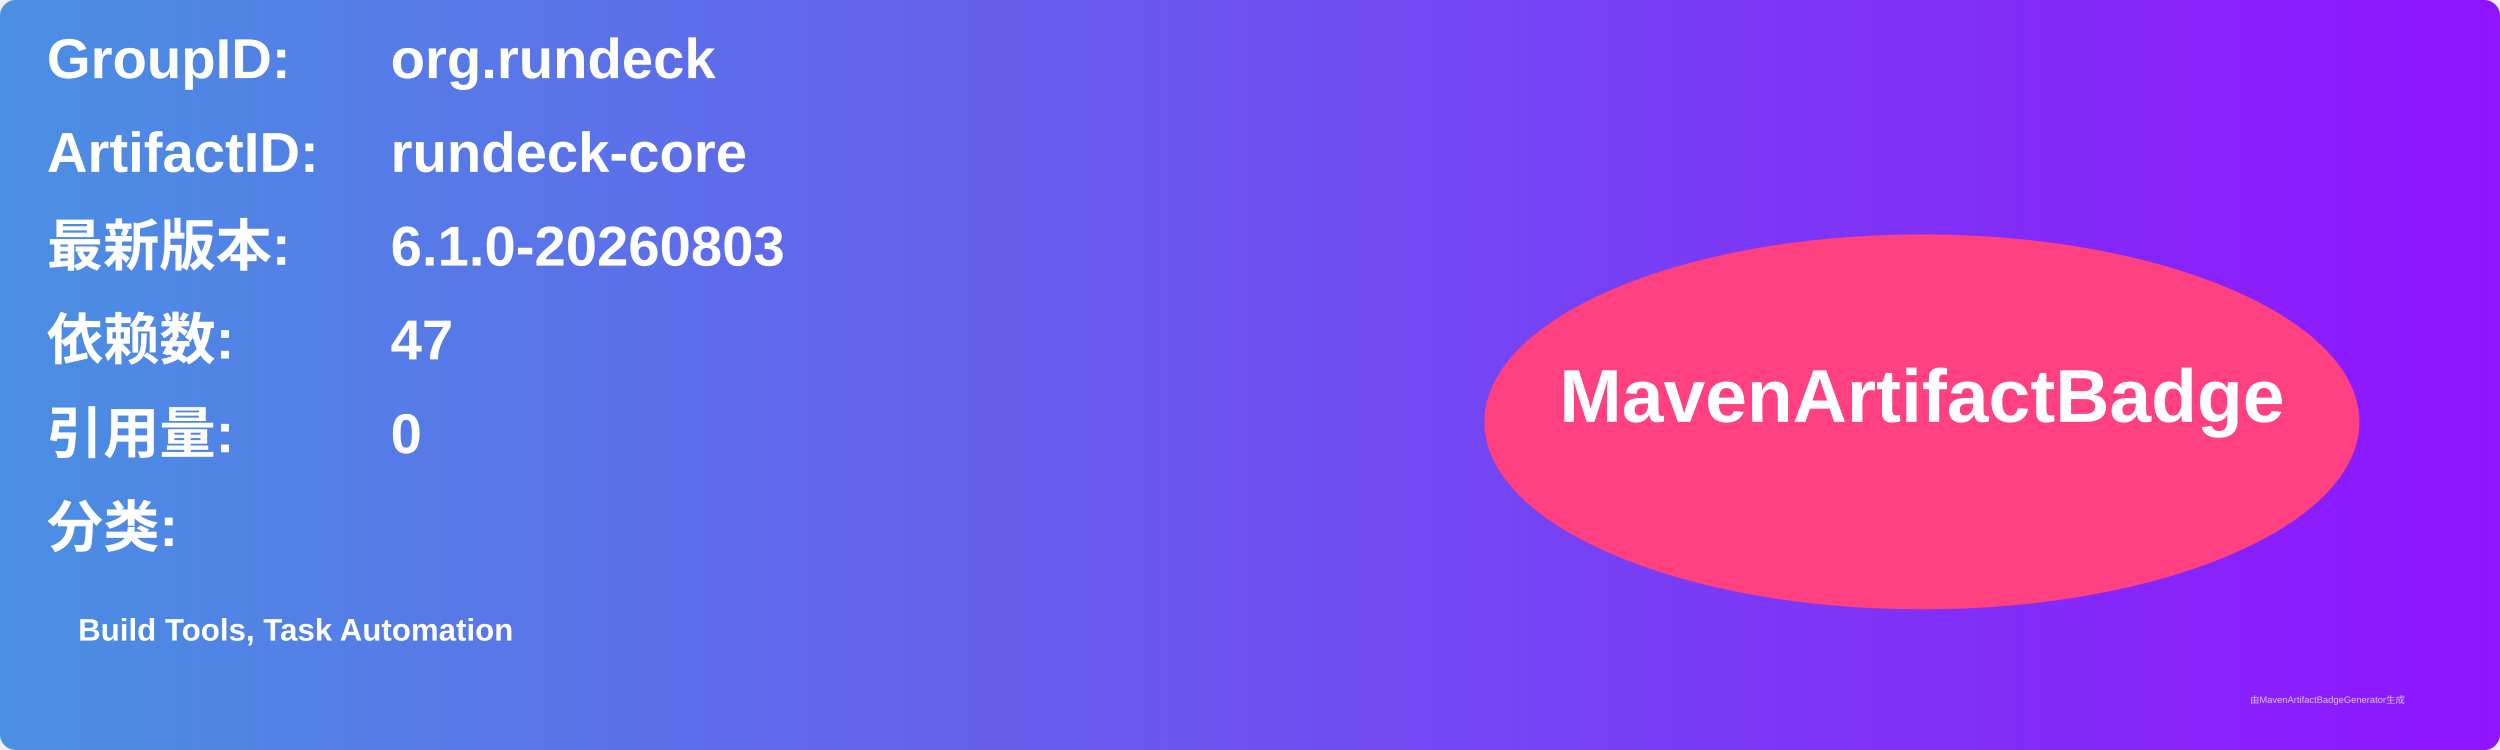
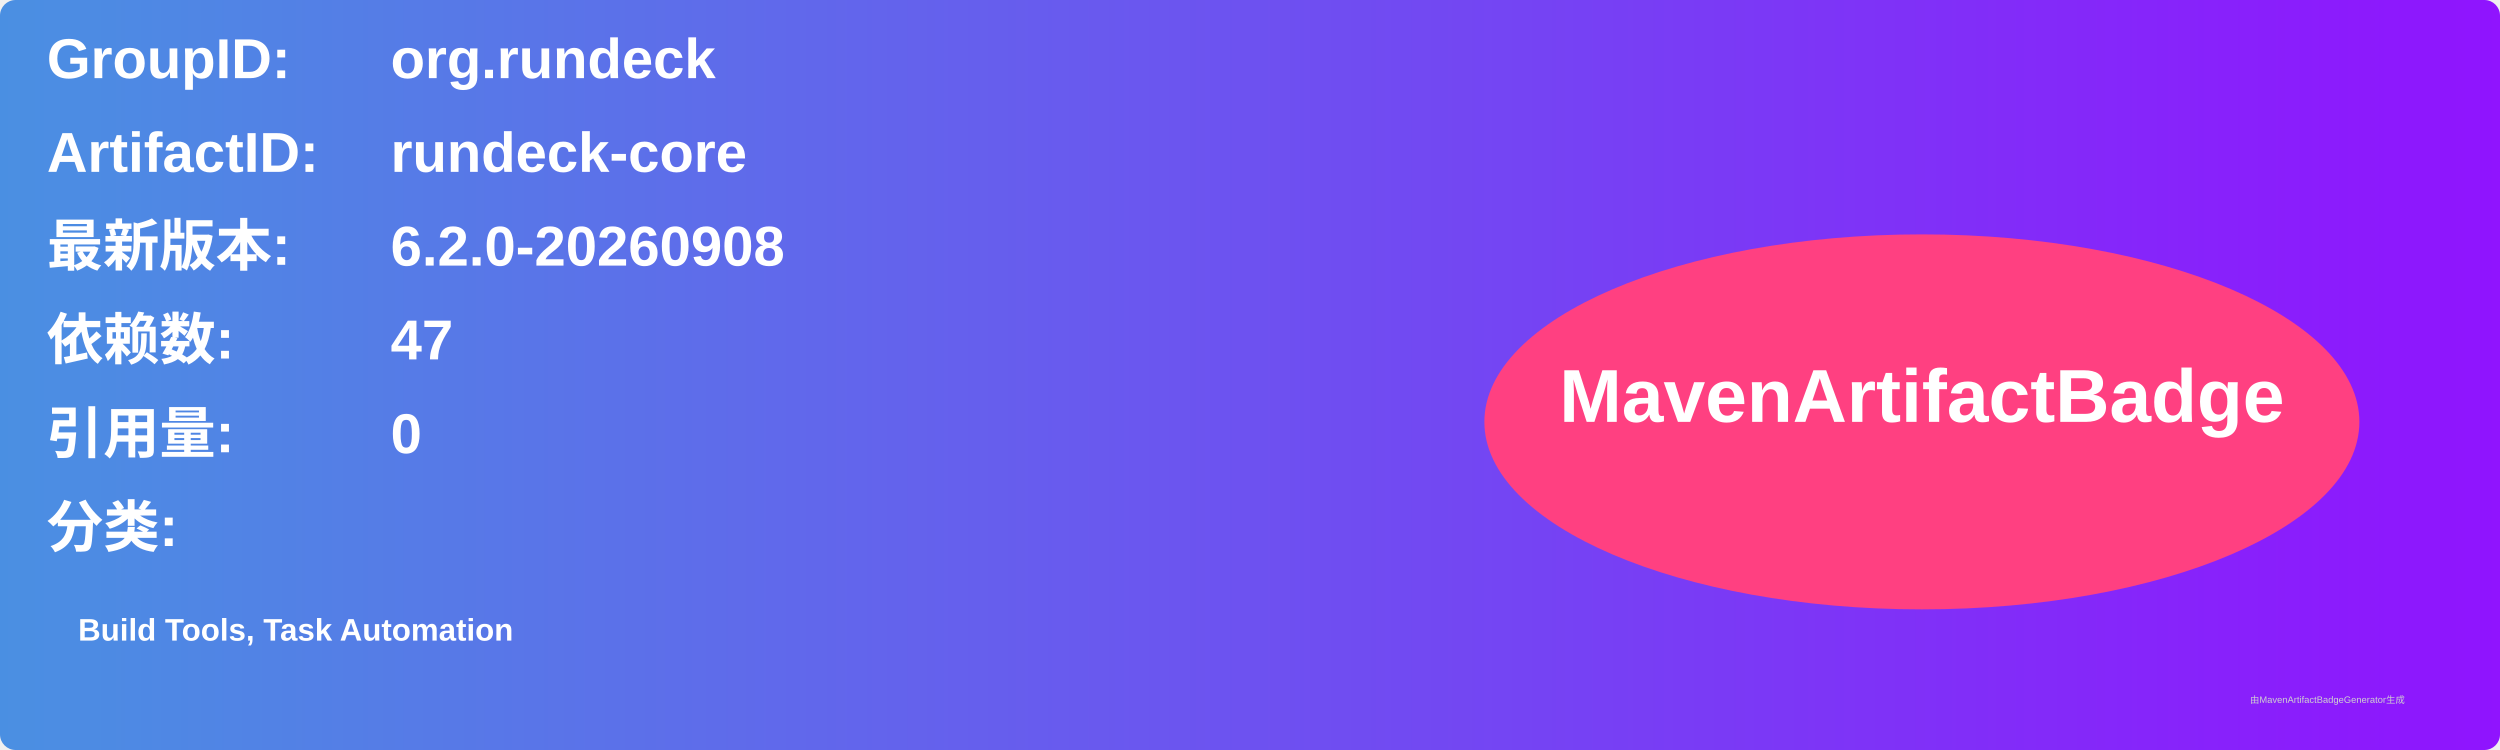
<svg xmlns="http://www.w3.org/2000/svg" width="800" height="240" viewBox="0 0 800 240">
  <linearGradient id="grad" x1="0%" y1="0%" x2="100%" y2="0%">
    <stop offset="0%" stop-color="#4a90e2" />
    <stop offset="100%" stop-color="#9013fe" />
  </linearGradient>
  <rect width="100%" height="100%" rx="5" ry="5" fill="url(#grad)" />
  <g transform="translate(15, 15)">
    <text x="0" y="10" font-family="Arial" font-size="18" fill="white" font-weight="bold" width="260">GroupID:</text>
    <text x="110" y="10" font-family="Arial" font-size="18" fill="white" font-weight="bold" width="460">org.rundeck</text>
    <text x="0" y="40" font-family="Arial" font-size="18" fill="white" font-weight="bold" width="260">ArtifactID:</text>
    <text x="110" y="40" font-family="Arial" font-size="18" fill="white" font-weight="bold" width="460">rundeck-core</text>
    <text x="0" y="70" font-family="Arial" font-size="18" fill="white" font-weight="bold">最新版本:</text>
    <text x="110" y="70" font-family="Arial" font-size="18" fill="white" font-weight="bold">
-       <tspan font-weight="bold">6.1.0-20260803</tspan>
+       <tspan font-weight="bold">6.2.0-20260908</tspan>
    </text>
    <text x="0" y="100" font-family="Arial" font-size="18" fill="white" font-weight="bold">依赖数: </text>
    <text x="110" y="100" font-family="Arial" font-size="18" fill="white">
      <tspan font-weight="bold">47</tspan>
    </text>
    <text x="0" y="130" font-family="Arial" font-size="18" fill="white" font-weight="bold">引用量: </text>
    <text x="110" y="130" font-family="Arial" font-size="18" fill="white">
      <tspan font-weight="bold">0</tspan>
    </text>
    <text x="0" y="160" font-family="Arial" font-size="18" fill="white" font-weight="bold">分类:</text>
    <text x="10" y="190" font-family="Arial" font-size="10" fill="white">
      <tspan font-weight="bold">Build Tools, Task Automation</tspan>
    </text>
    <ellipse cx="600" cy="120" rx="140" ry="60" fill="#ff4081" />
    <text x="600" y="120" text-anchor="middle" font-family="Arial" font-size="24" fill="white" font-weight="bold">MavenArtifactBadge</text>
  </g>
  <text x="720" y="225" font-family="Arial" font-size="3" fill="#d0d0d0">由MavenArtifactBadgeGenerator生成</text>
</svg>
